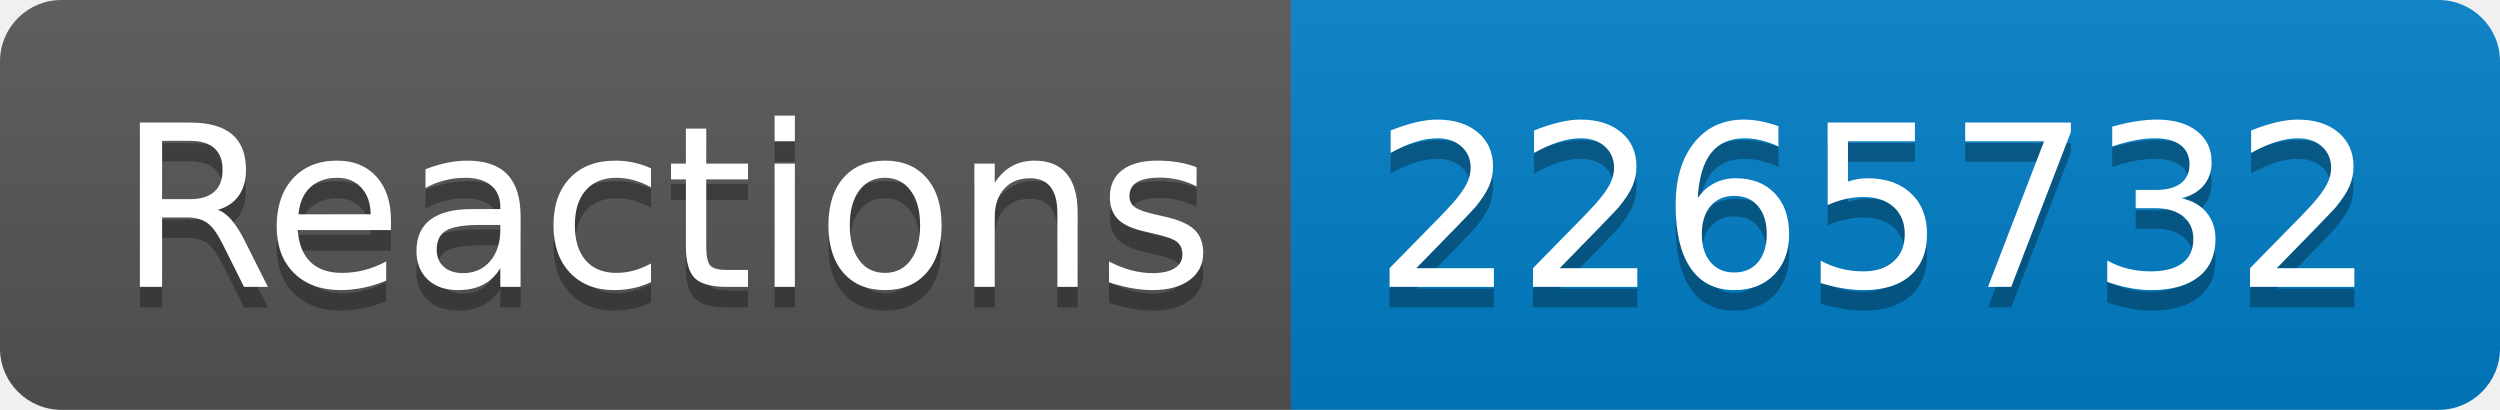
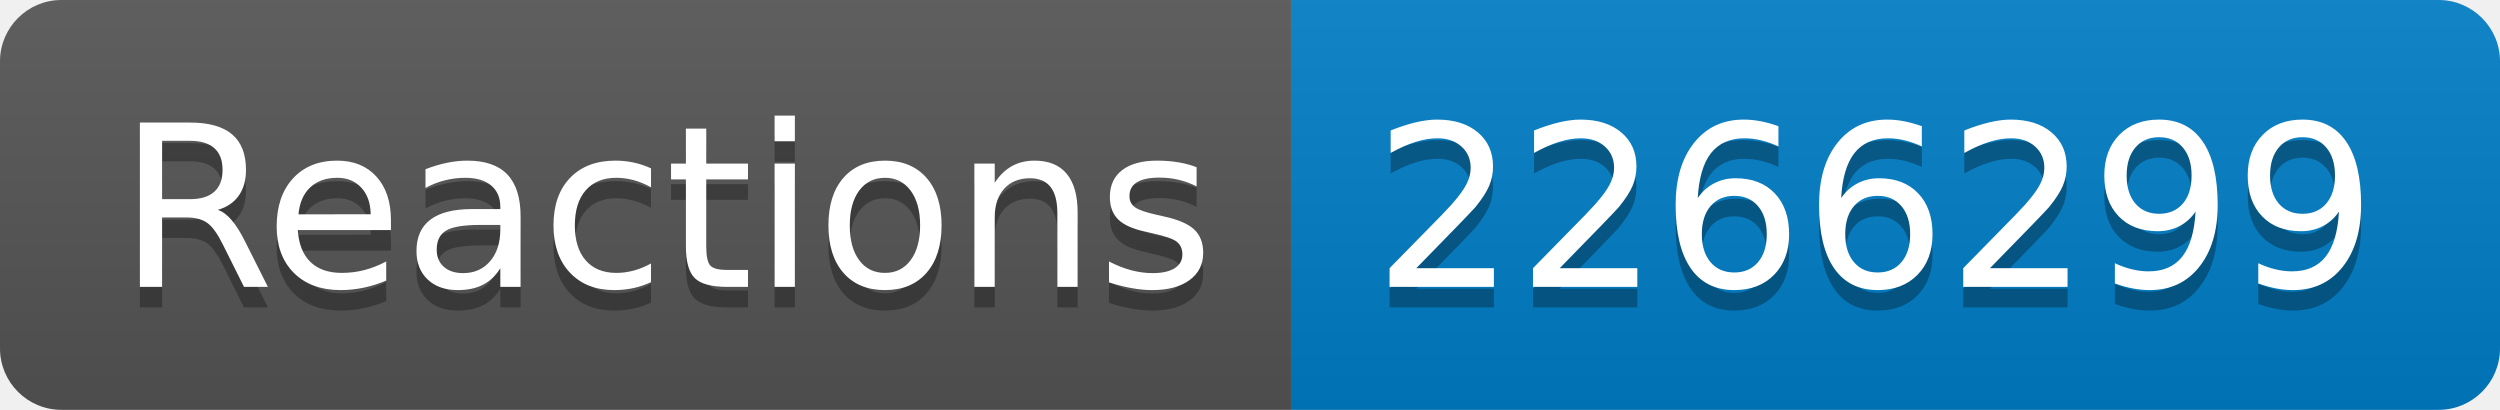
- <svg xmlns="http://www.w3.org/2000/svg" width="122" height="20" role="img" aria-label="Reactions: 2265732">
+ <svg xmlns="http://www.w3.org/2000/svg" width="122" height="20" role="img" aria-label="Reactions: 2266299">
  <linearGradient id="s" x2="0" y2="100%">
    <stop offset="0" stop-color="#bbb" stop-opacity=".1" />
    <stop offset="1" stop-opacity=".1" />
  </linearGradient>
  <clipPath id="r">
    <rect width="122" height="20" rx="3" fill="#fff" />
  </clipPath>
  <g clip-path="url(#r)">
    <rect width="63" height="20" fill="#555" />
    <rect x="63" width="59" height="20" fill="#007ec6" />
    <rect width="122" height="20" fill="url(#s)" />
  </g>
  <g fill="#fff" text-anchor="middle" font-family="Verdana,Geneva,DejaVu Sans,sans-serif" text-rendering="geometricPrecision" font-size="110">
    <text aria-hidden="true" x="325" y="150" fill="#010101" fill-opacity=".3" transform="scale(.1)" textLength="530">Reactions</text>
    <text x="325" y="140" transform="scale(.1)" fill="#fff" textLength="530">Reactions</text>
-     <text aria-hidden="true" x="915" y="150" fill="#010101" fill-opacity=".3" transform="scale(.1)" textLength="490">2265732</text>
-     <text x="915" y="140" transform="scale(.1)" fill="#fff" textLength="490">2265732</text>
+     <text aria-hidden="true" x="915" y="150" fill="#010101" fill-opacity=".3" transform="scale(.1)" textLength="490">2266299</text>
+     <text x="915" y="140" transform="scale(.1)" fill="#fff" textLength="490">2266299</text>
  </g>
</svg>
